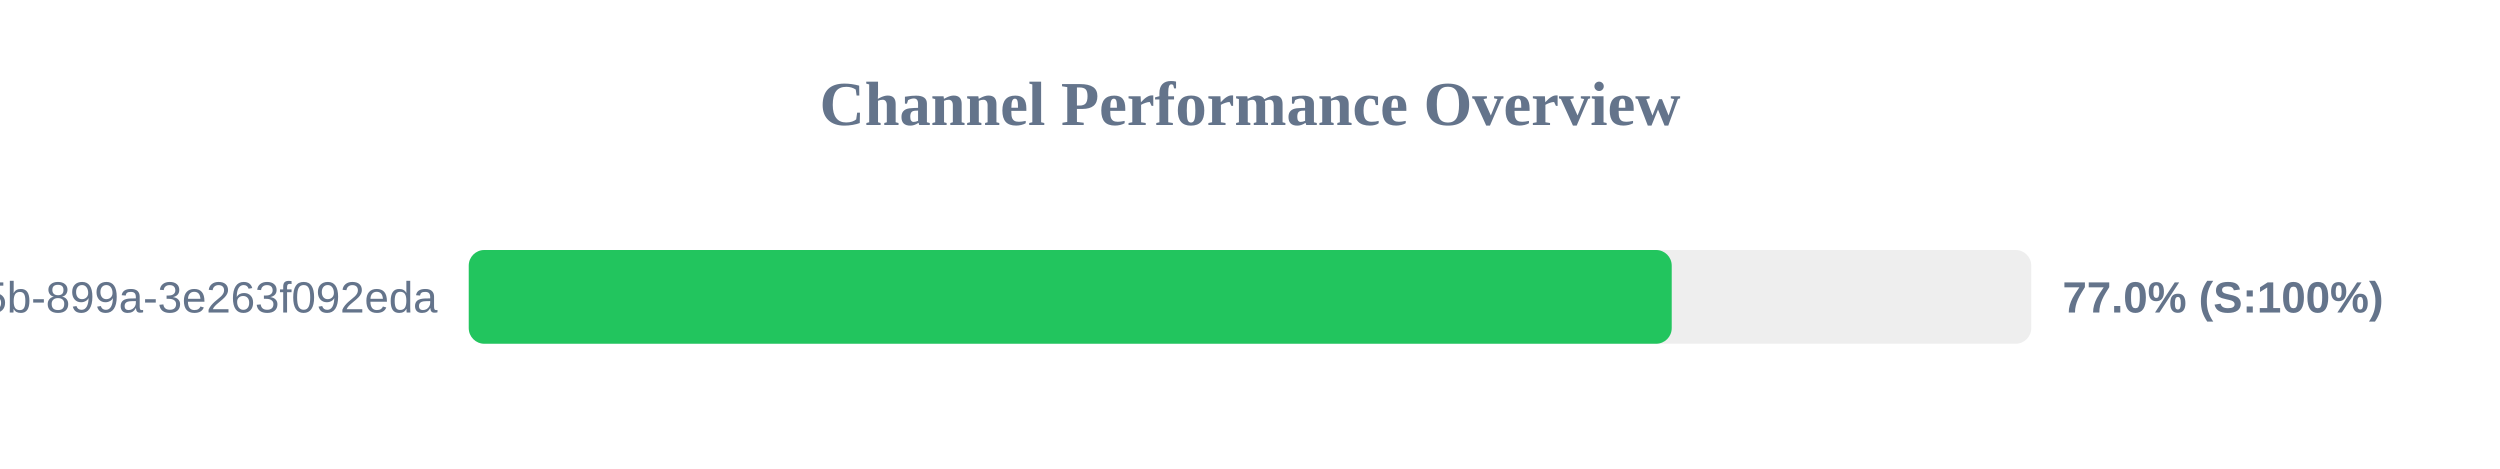
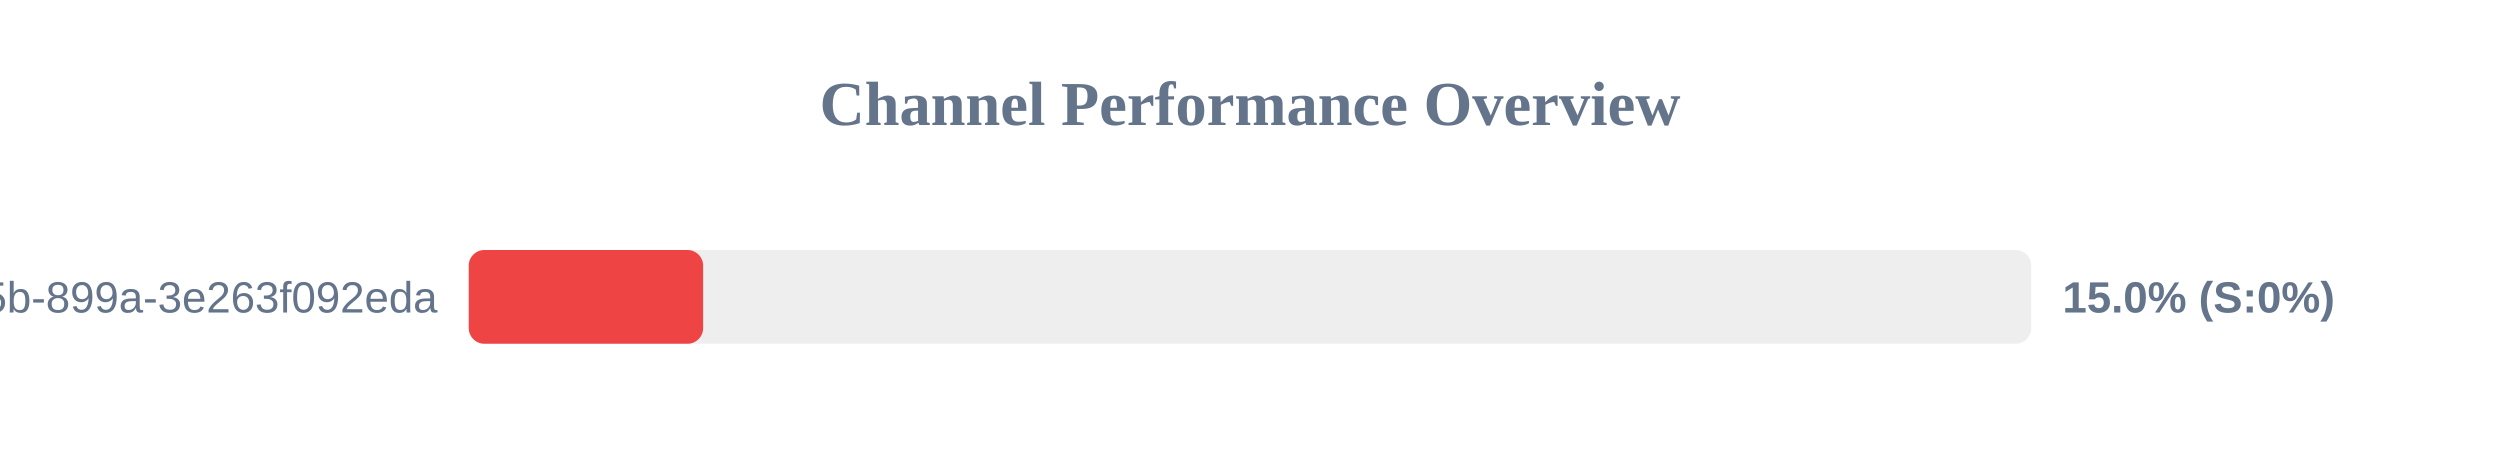
<svg xmlns="http://www.w3.org/2000/svg" width="800" height="150" version="1.1">
  <style>
        .row { font: 14px Arial; fill: #64748b; }
        .score { font: bold 14px Arial; fill: #64748b; }
    </style>
  <text x="400" y="40" text-anchor="middle" font-size="20px" font-weight="bold" fill="#64748b">Channel Performance Overview</text>
  <rect x="150" y="80" width="500" height="30" fill="#eee" rx="5" />
-   <rect x="150" y="80" width="384.95" height="30" fill="#22c55e" rx="5" />
+   <rect x="150" y="80" width="75.0" height="30" fill="#ef4444" rx="5" />
  <text x="140" y="100" text-anchor="end" class="row">?uuid=6bf726db-fb0b-405b-899a-3e263f092eda</text>
-   <text x="660" y="100" text-anchor="start" class="score">77.0% (S:100%)</text>
+   <text x="660" y="100" text-anchor="start" class="score">15.0% (S:0%)</text>
</svg>
